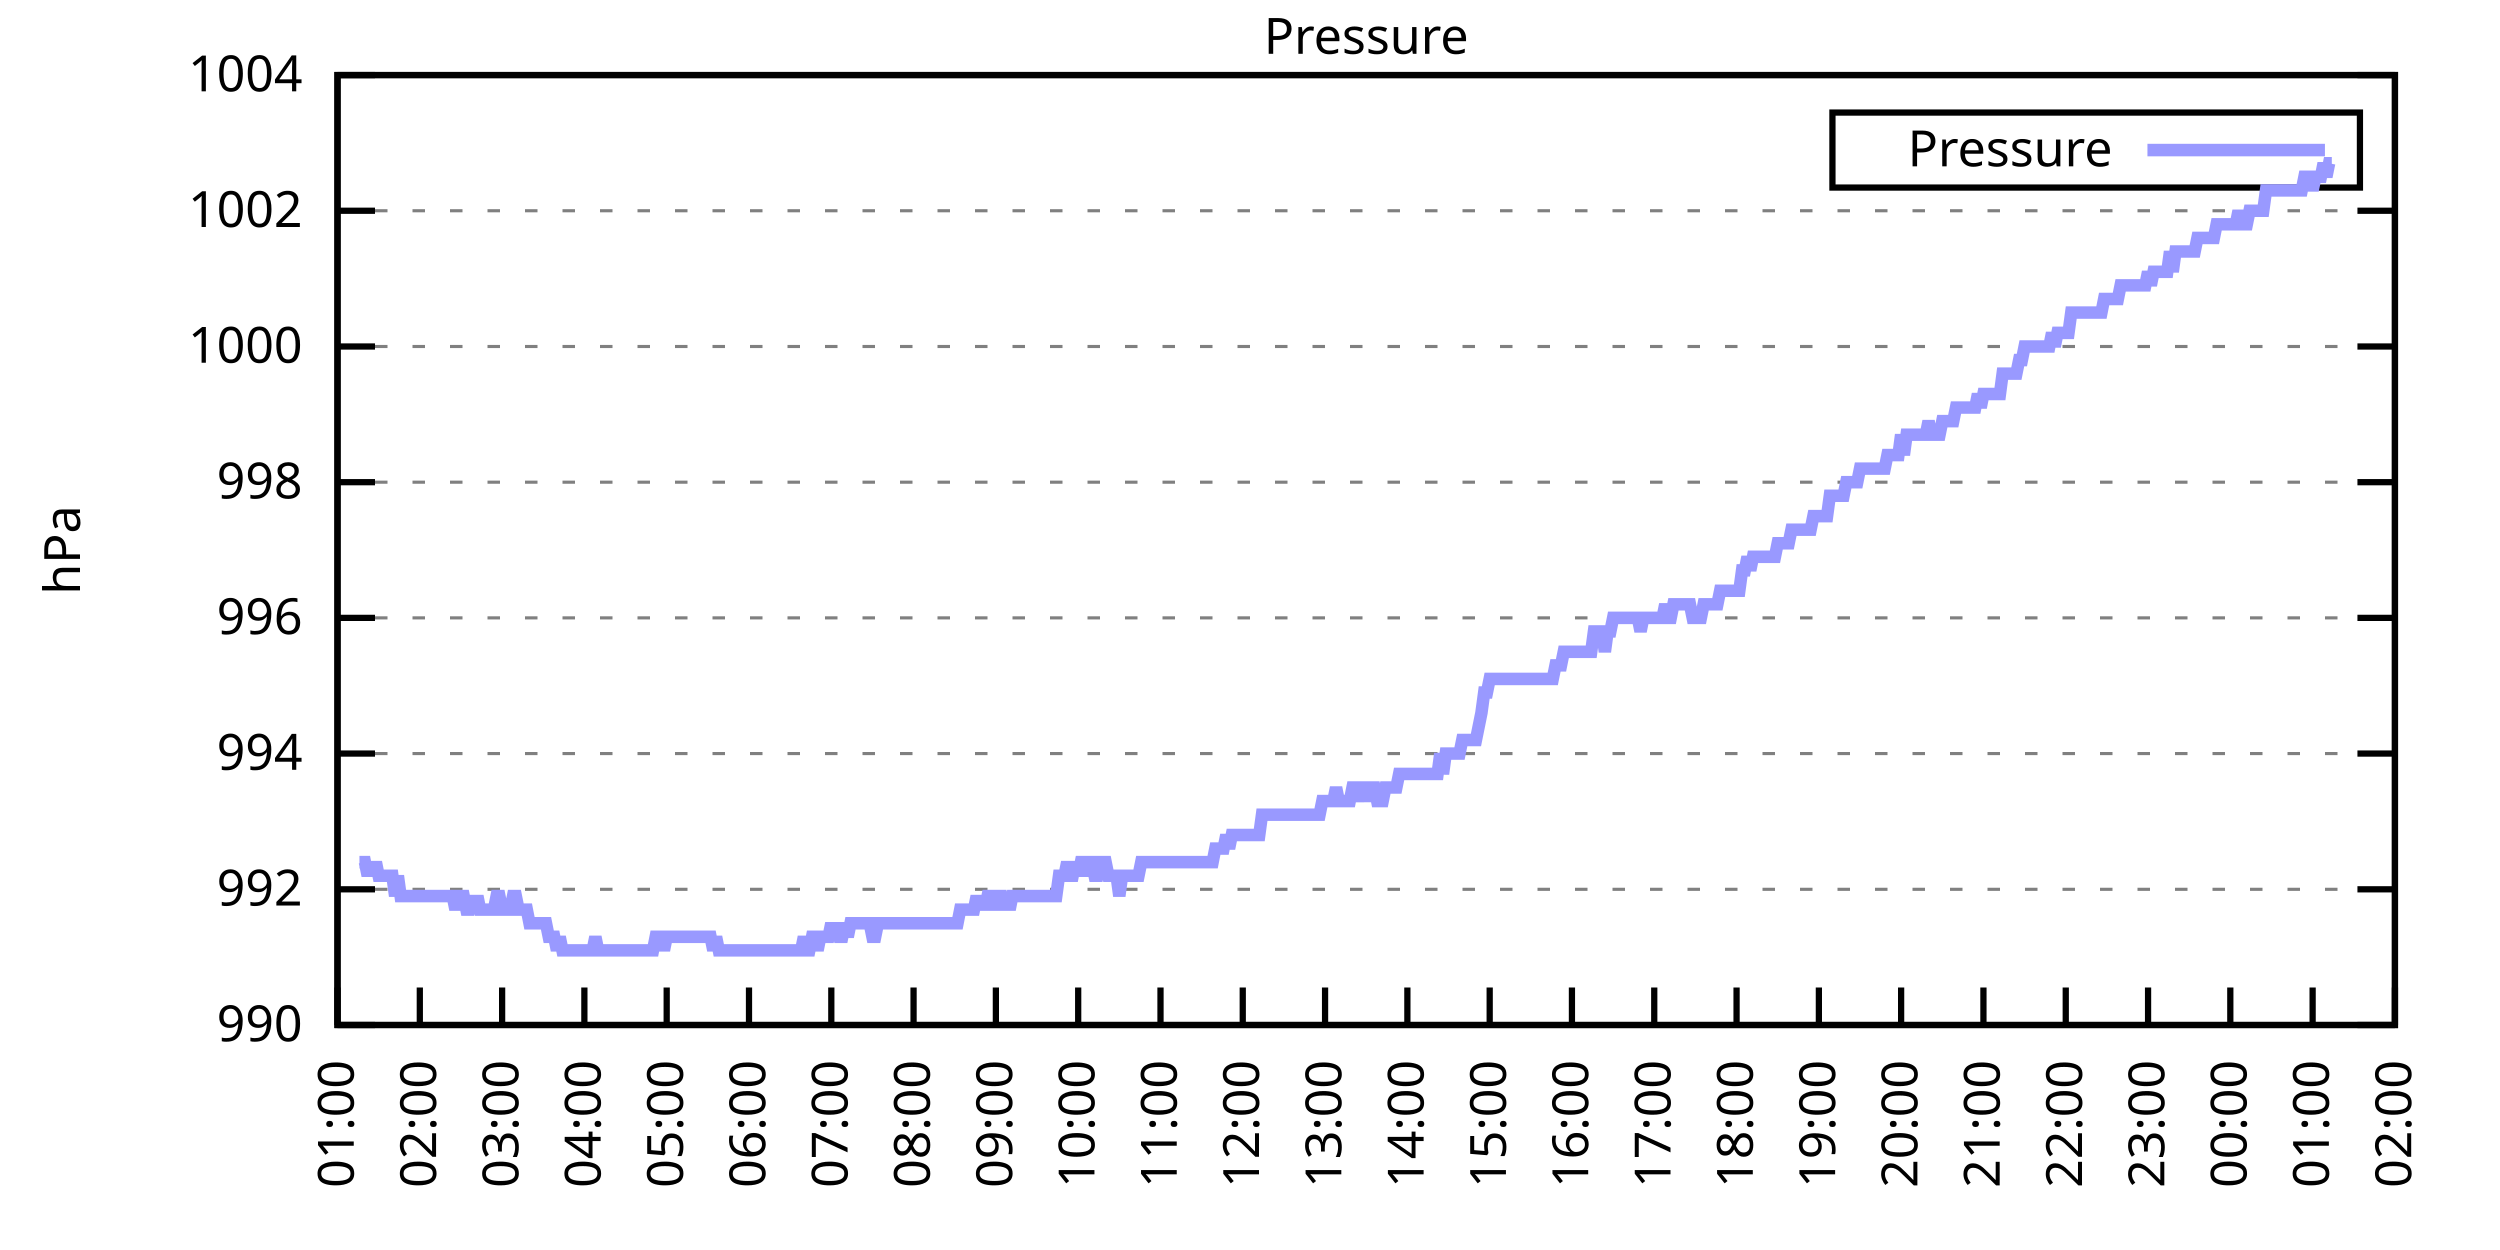
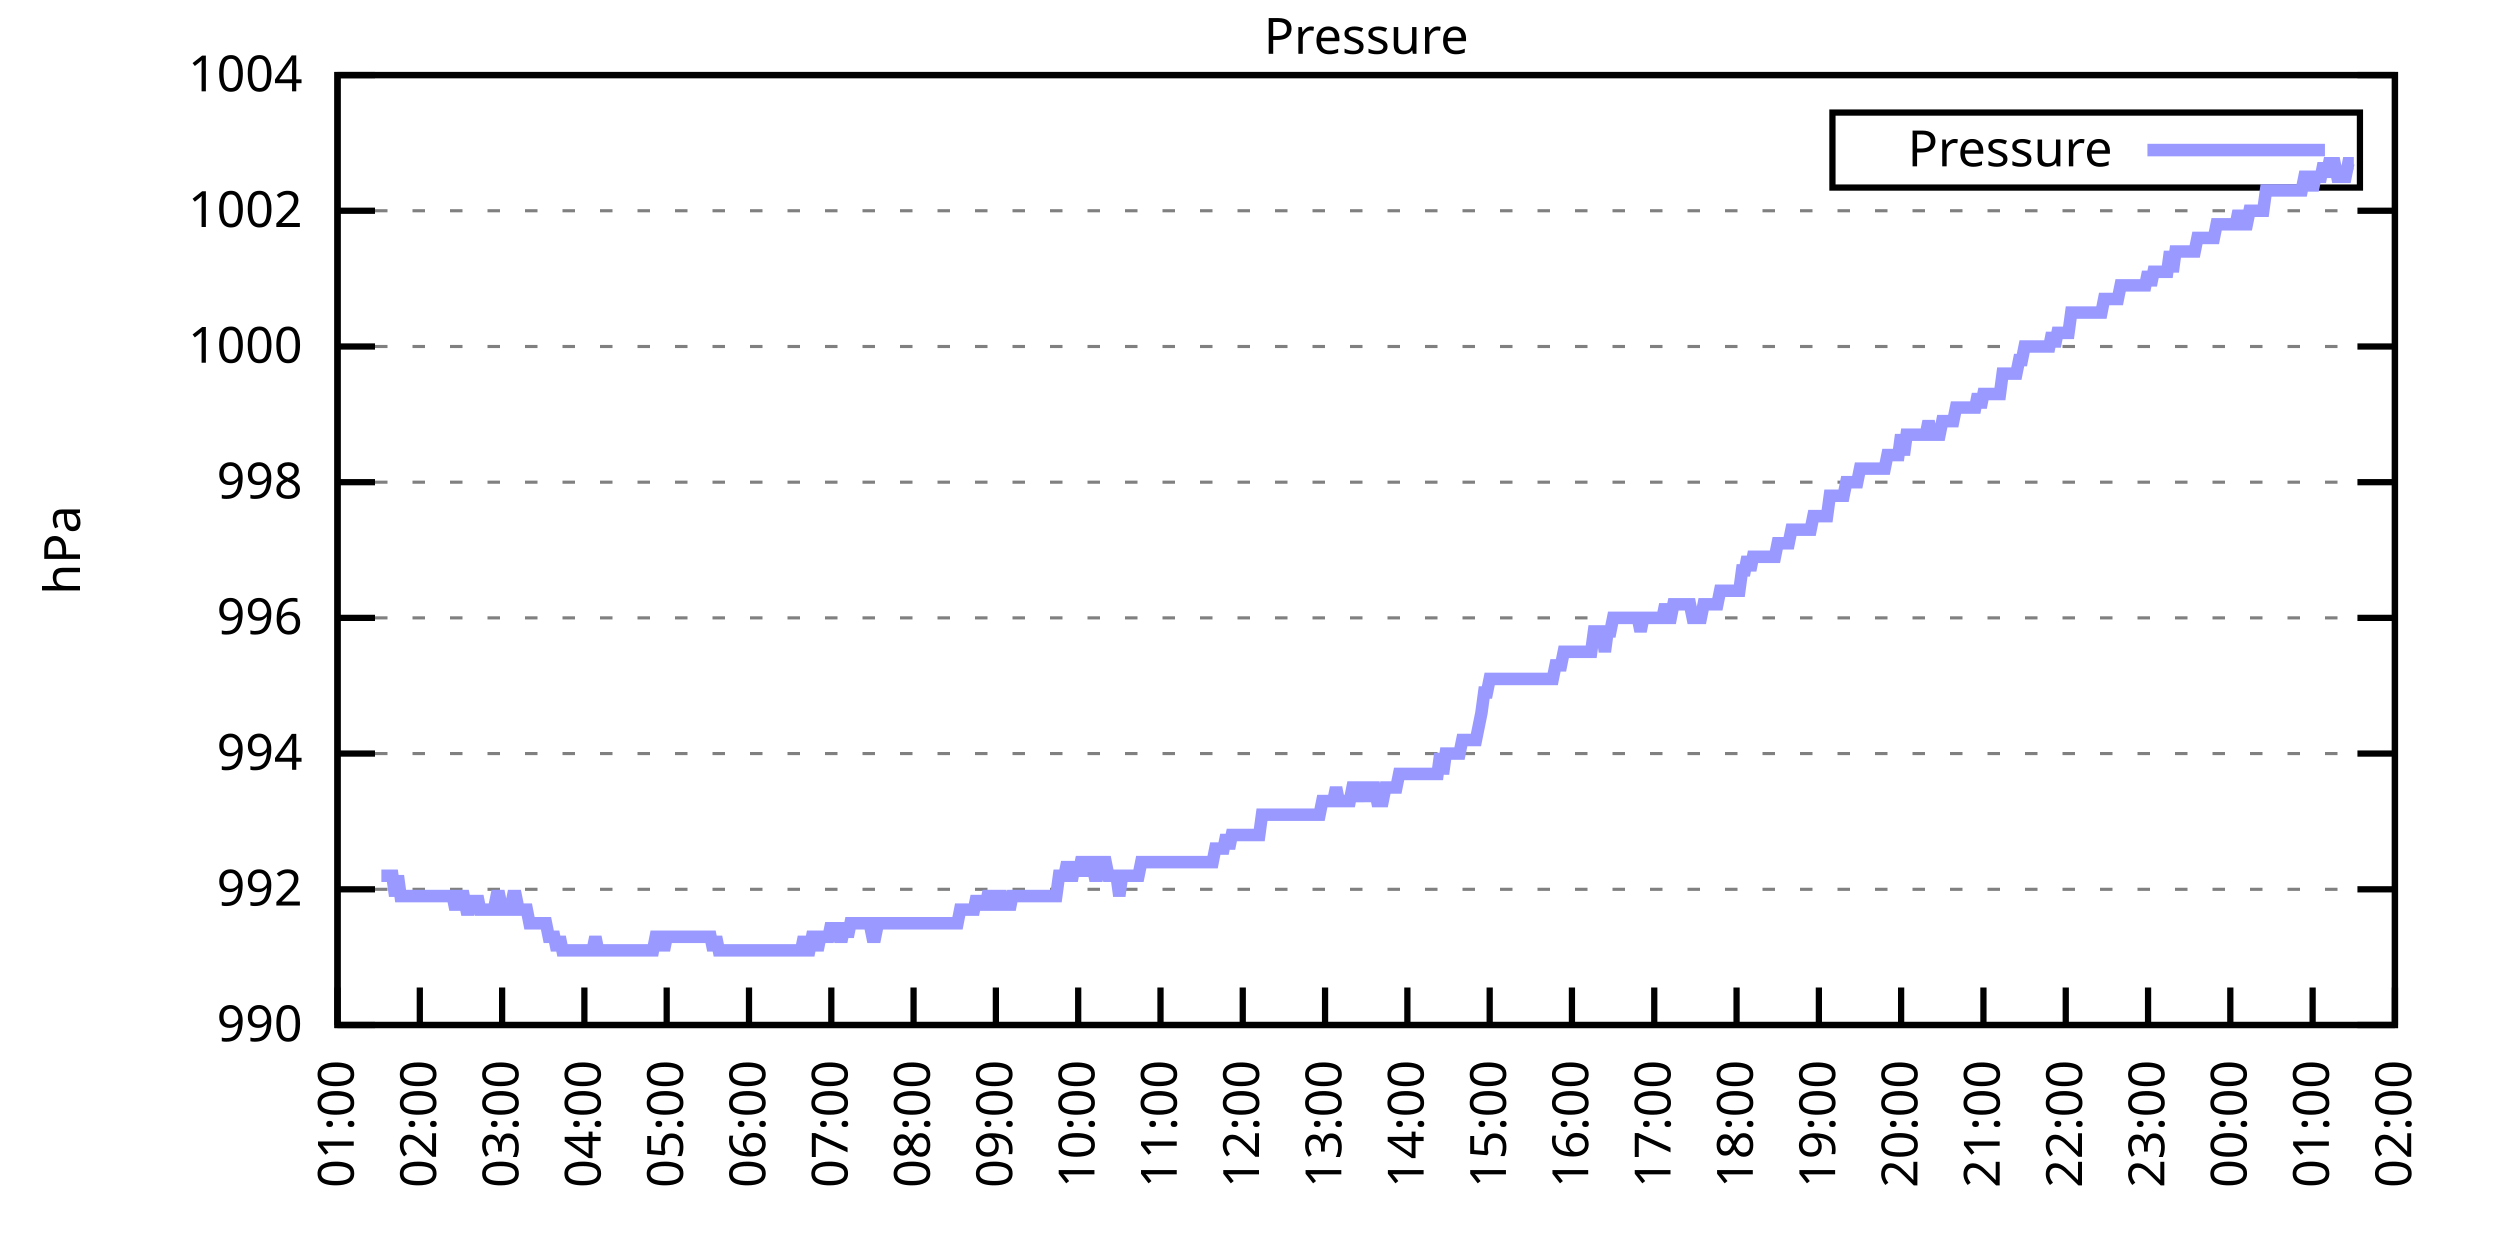
<svg xmlns="http://www.w3.org/2000/svg" xmlns:xlink="http://www.w3.org/1999/xlink" width="400" height="200" viewBox="0 0 400 200">
  <g id="gnuplot_canvas">
    <rect x="0" y="0" width="400" height="200" fill="none" />
    <defs>
      <circle id="gpDot" r="0.5" stroke-width="0.5" stroke="currentColor" />
      <path id="gpPt0" stroke-width="0.333" stroke="currentColor" d="M-1,0 h2 M0,-1 v2" />
      <path id="gpPt1" stroke-width="0.333" stroke="currentColor" d="M-1,-1 L1,1 M1,-1 L-1,1" />
      <path id="gpPt2" stroke-width="0.333" stroke="currentColor" d="M-1,0 L1,0 M0,-1 L0,1 M-1,-1 L1,1 M-1,1 L1,-1" />
      <rect id="gpPt3" stroke-width="0.333" stroke="currentColor" x="-1" y="-1" width="2" height="2" />
      <rect id="gpPt4" stroke-width="0.333" stroke="currentColor" fill="currentColor" x="-1" y="-1" width="2" height="2" />
      <circle id="gpPt5" stroke-width="0.333" stroke="currentColor" cx="0" cy="0" r="1" />
      <use xlink:href="#gpPt5" id="gpPt6" fill="currentColor" stroke="none" />
      <path id="gpPt7" stroke-width="0.333" stroke="currentColor" d="M0,-1.33 L-1.33,0.67 L1.33,0.67 z" />
      <use xlink:href="#gpPt7" id="gpPt8" fill="currentColor" stroke="none" />
      <use xlink:href="#gpPt7" id="gpPt9" stroke="currentColor" transform="rotate(180)" />
      <use xlink:href="#gpPt9" id="gpPt10" fill="currentColor" stroke="none" />
      <use xlink:href="#gpPt3" id="gpPt11" stroke="currentColor" transform="rotate(45)" />
      <use xlink:href="#gpPt11" id="gpPt12" fill="currentColor" stroke="none" />
      <path id="gpPt13" stroke-width="0.333" stroke="currentColor" d="M0,1.330 L1.265,0.411 L0.782,-1.067 L-0.782,-1.076 L-1.265,0.411 z" />
      <use xlink:href="#gpPt13" id="gpPt14" fill="currentColor" stroke="none" />
      <filter id="textbox" filterUnits="objectBoundingBox" x="0" y="0" height="1" width="1">
        <feFlood flood-color="white" flood-opacity="1" result="bgnd" />
        <feComposite in="SourceGraphic" in2="bgnd" operator="atop" />
      </filter>
      <filter id="greybox" filterUnits="objectBoundingBox" x="0" y="0" height="1" width="1">
        <feFlood flood-color="lightgrey" flood-opacity="1" result="grey" />
        <feComposite in="SourceGraphic" in2="grey" operator="atop" />
      </filter>
    </defs>
    <g fill="none" color="white" stroke="currentColor" stroke-width="1.00" stroke-linecap="butt" stroke-linejoin="miter">
</g>
    <g fill="none" color="black" stroke="currentColor" stroke-width="1.00" stroke-linecap="butt" stroke-linejoin="miter">
      <g stroke="none" shape-rendering="crispEdges">
        <polygon fill="rgb(255, 255, 255)" points="54.00,164.00 383.18,164.00 383.18,12.02 54.00,12.02 " />
      </g>
    </g>
    <g fill="none" color="black" stroke="currentColor" stroke-width="1.00" stroke-linecap="butt" stroke-linejoin="miter">
</g>
    <g fill="none" color="black" stroke="black" stroke-width="0.50" stroke-linecap="butt" stroke-linejoin="miter">
</g>
    <g fill="none" color="gray" stroke="currentColor" stroke-width="0.50" stroke-linecap="butt" stroke-linejoin="miter">
      <path stroke="gray" stroke-dasharray="2,4" class="gridline" d="M54.00,164.00 L383.19,164.00  " />
    </g>
    <g fill="none" color="gray" stroke="gray" stroke-width="1.00" stroke-linecap="butt" stroke-linejoin="miter">
</g>
    <g fill="none" color="black" stroke="currentColor" stroke-width="1.00" stroke-linecap="butt" stroke-linejoin="miter">
      <path stroke="black" d="M54.00,164.00 L60.00,164.00 M383.19,164.00 L377.19,164.00  " />
      <g transform="translate(48.40,166.60)" stroke="none" fill="black" font-family="Sans" font-size="8.00" text-anchor="end">
        <text>
          <tspan font-family="Sans"> 990</tspan>
        </text>
      </g>
    </g>
    <g fill="none" color="black" stroke="currentColor" stroke-width="1.00" stroke-linecap="butt" stroke-linejoin="miter">
</g>
    <g fill="none" color="black" stroke="black" stroke-width="0.50" stroke-linecap="butt" stroke-linejoin="miter">
</g>
    <g fill="none" color="gray" stroke="currentColor" stroke-width="0.50" stroke-linecap="butt" stroke-linejoin="miter">
      <path stroke="gray" stroke-dasharray="2,4" class="gridline" d="M54.00,142.29 L383.19,142.29  " />
    </g>
    <g fill="none" color="gray" stroke="gray" stroke-width="1.00" stroke-linecap="butt" stroke-linejoin="miter">
</g>
    <g fill="none" color="black" stroke="currentColor" stroke-width="1.00" stroke-linecap="butt" stroke-linejoin="miter">
      <path stroke="black" d="M54.00,142.29 L60.00,142.29 M383.19,142.29 L377.19,142.29  " />
      <g transform="translate(48.40,144.89)" stroke="none" fill="black" font-family="Sans" font-size="8.00" text-anchor="end">
        <text>
          <tspan font-family="Sans"> 992</tspan>
        </text>
      </g>
    </g>
    <g fill="none" color="black" stroke="currentColor" stroke-width="1.00" stroke-linecap="butt" stroke-linejoin="miter">
</g>
    <g fill="none" color="black" stroke="black" stroke-width="0.50" stroke-linecap="butt" stroke-linejoin="miter">
</g>
    <g fill="none" color="gray" stroke="currentColor" stroke-width="0.50" stroke-linecap="butt" stroke-linejoin="miter">
      <path stroke="gray" stroke-dasharray="2,4" class="gridline" d="M54.00,120.57 L383.19,120.57  " />
    </g>
    <g fill="none" color="gray" stroke="gray" stroke-width="1.00" stroke-linecap="butt" stroke-linejoin="miter">
</g>
    <g fill="none" color="black" stroke="currentColor" stroke-width="1.00" stroke-linecap="butt" stroke-linejoin="miter">
      <path stroke="black" d="M54.00,120.57 L60.00,120.57 M383.19,120.57 L377.19,120.57  " />
      <g transform="translate(48.40,123.17)" stroke="none" fill="black" font-family="Sans" font-size="8.00" text-anchor="end">
        <text>
          <tspan font-family="Sans"> 994</tspan>
        </text>
      </g>
    </g>
    <g fill="none" color="black" stroke="currentColor" stroke-width="1.00" stroke-linecap="butt" stroke-linejoin="miter">
</g>
    <g fill="none" color="black" stroke="black" stroke-width="0.50" stroke-linecap="butt" stroke-linejoin="miter">
</g>
    <g fill="none" color="gray" stroke="currentColor" stroke-width="0.50" stroke-linecap="butt" stroke-linejoin="miter">
      <path stroke="gray" stroke-dasharray="2,4" class="gridline" d="M54.00,98.86 L383.19,98.86  " />
    </g>
    <g fill="none" color="gray" stroke="gray" stroke-width="1.00" stroke-linecap="butt" stroke-linejoin="miter">
</g>
    <g fill="none" color="black" stroke="currentColor" stroke-width="1.00" stroke-linecap="butt" stroke-linejoin="miter">
      <path stroke="black" d="M54.00,98.86 L60.00,98.86 M383.19,98.86 L377.19,98.86  " />
      <g transform="translate(48.40,101.46)" stroke="none" fill="black" font-family="Sans" font-size="8.00" text-anchor="end">
        <text>
          <tspan font-family="Sans"> 996</tspan>
        </text>
      </g>
    </g>
    <g fill="none" color="black" stroke="currentColor" stroke-width="1.00" stroke-linecap="butt" stroke-linejoin="miter">
</g>
    <g fill="none" color="black" stroke="black" stroke-width="0.50" stroke-linecap="butt" stroke-linejoin="miter">
</g>
    <g fill="none" color="gray" stroke="currentColor" stroke-width="0.50" stroke-linecap="butt" stroke-linejoin="miter">
      <path stroke="gray" stroke-dasharray="2,4" class="gridline" d="M54.00,77.15 L383.19,77.15  " />
    </g>
    <g fill="none" color="gray" stroke="gray" stroke-width="1.00" stroke-linecap="butt" stroke-linejoin="miter">
</g>
    <g fill="none" color="black" stroke="currentColor" stroke-width="1.00" stroke-linecap="butt" stroke-linejoin="miter">
      <path stroke="black" d="M54.00,77.15 L60.00,77.15 M383.19,77.15 L377.19,77.15  " />
      <g transform="translate(48.40,79.75)" stroke="none" fill="black" font-family="Sans" font-size="8.00" text-anchor="end">
        <text>
          <tspan font-family="Sans"> 998</tspan>
        </text>
      </g>
    </g>
    <g fill="none" color="black" stroke="currentColor" stroke-width="1.00" stroke-linecap="butt" stroke-linejoin="miter">
</g>
    <g fill="none" color="black" stroke="black" stroke-width="0.50" stroke-linecap="butt" stroke-linejoin="miter">
</g>
    <g fill="none" color="gray" stroke="currentColor" stroke-width="0.50" stroke-linecap="butt" stroke-linejoin="miter">
      <path stroke="gray" stroke-dasharray="2,4" class="gridline" d="M54.00,55.44 L383.19,55.44  " />
    </g>
    <g fill="none" color="gray" stroke="gray" stroke-width="1.00" stroke-linecap="butt" stroke-linejoin="miter">
</g>
    <g fill="none" color="black" stroke="currentColor" stroke-width="1.00" stroke-linecap="butt" stroke-linejoin="miter">
      <path stroke="black" d="M54.00,55.44 L60.00,55.44 M383.19,55.44 L377.19,55.44  " />
      <g transform="translate(48.40,58.04)" stroke="none" fill="black" font-family="Sans" font-size="8.00" text-anchor="end">
        <text>
          <tspan font-family="Sans"> 1000</tspan>
        </text>
      </g>
    </g>
    <g fill="none" color="black" stroke="currentColor" stroke-width="1.00" stroke-linecap="butt" stroke-linejoin="miter">
</g>
    <g fill="none" color="black" stroke="black" stroke-width="0.50" stroke-linecap="butt" stroke-linejoin="miter">
</g>
    <g fill="none" color="gray" stroke="currentColor" stroke-width="0.50" stroke-linecap="butt" stroke-linejoin="miter">
      <path stroke="gray" stroke-dasharray="2,4" class="gridline" d="M54.00,33.72 L383.19,33.72  " />
    </g>
    <g fill="none" color="gray" stroke="gray" stroke-width="1.00" stroke-linecap="butt" stroke-linejoin="miter">
</g>
    <g fill="none" color="black" stroke="currentColor" stroke-width="1.00" stroke-linecap="butt" stroke-linejoin="miter">
      <path stroke="black" d="M54.00,33.72 L60.00,33.72 M383.19,33.72 L377.19,33.72  " />
      <g transform="translate(48.40,36.32)" stroke="none" fill="black" font-family="Sans" font-size="8.00" text-anchor="end">
        <text>
          <tspan font-family="Sans"> 1002</tspan>
        </text>
      </g>
    </g>
    <g fill="none" color="black" stroke="currentColor" stroke-width="1.00" stroke-linecap="butt" stroke-linejoin="miter">
</g>
    <g fill="none" color="black" stroke="black" stroke-width="0.50" stroke-linecap="butt" stroke-linejoin="miter">
</g>
    <g fill="none" color="gray" stroke="currentColor" stroke-width="0.50" stroke-linecap="butt" stroke-linejoin="miter">
      <path stroke="gray" stroke-dasharray="2,4" class="gridline" d="M54.00,12.01 L383.19,12.01  " />
    </g>
    <g fill="none" color="gray" stroke="gray" stroke-width="1.00" stroke-linecap="butt" stroke-linejoin="miter">
</g>
    <g fill="none" color="black" stroke="currentColor" stroke-width="1.00" stroke-linecap="butt" stroke-linejoin="miter">
      <path stroke="black" d="M54.00,12.01 L60.00,12.01 M383.19,12.01 L377.19,12.01  " />
      <g transform="translate(48.40,14.61)" stroke="none" fill="black" font-family="Sans" font-size="8.00" text-anchor="end">
        <text>
          <tspan font-family="Sans"> 1004</tspan>
        </text>
      </g>
    </g>
    <g fill="none" color="black" stroke="currentColor" stroke-width="1.00" stroke-linecap="butt" stroke-linejoin="miter">
      <path stroke="black" d="M54.00,164.00 L54.00,158.00  " />
      <g transform="translate(56.60,169.60) rotate(270.00)" stroke="none" fill="black" font-family="Sans" font-size="8.00" text-anchor="end">
        <text>
          <tspan font-family="Sans">01:00</tspan>
        </text>
      </g>
    </g>
    <g fill="none" color="black" stroke="currentColor" stroke-width="1.00" stroke-linecap="butt" stroke-linejoin="miter">
      <path stroke="black" d="M67.17,164.00 L67.17,158.00  " />
      <g transform="translate(69.77,169.60) rotate(270.00)" stroke="none" fill="black" font-family="Sans" font-size="8.00" text-anchor="end">
        <text>
          <tspan font-family="Sans">02:00</tspan>
        </text>
      </g>
    </g>
    <g fill="none" color="black" stroke="currentColor" stroke-width="1.00" stroke-linecap="butt" stroke-linejoin="miter">
      <path stroke="black" d="M80.34,164.00 L80.34,158.00  " />
      <g transform="translate(82.94,169.60) rotate(270.00)" stroke="none" fill="black" font-family="Sans" font-size="8.00" text-anchor="end">
        <text>
          <tspan font-family="Sans">03:00</tspan>
        </text>
      </g>
    </g>
    <g fill="none" color="black" stroke="currentColor" stroke-width="1.00" stroke-linecap="butt" stroke-linejoin="miter">
      <path stroke="black" d="M93.50,164.00 L93.50,158.00  " />
      <g transform="translate(96.10,169.60) rotate(270.00)" stroke="none" fill="black" font-family="Sans" font-size="8.00" text-anchor="end">
        <text>
          <tspan font-family="Sans">04:00</tspan>
        </text>
      </g>
    </g>
    <g fill="none" color="black" stroke="currentColor" stroke-width="1.00" stroke-linecap="butt" stroke-linejoin="miter">
      <path stroke="black" d="M106.67,164.00 L106.67,158.00  " />
      <g transform="translate(109.27,169.60) rotate(270.00)" stroke="none" fill="black" font-family="Sans" font-size="8.00" text-anchor="end">
        <text>
          <tspan font-family="Sans">05:00</tspan>
        </text>
      </g>
    </g>
    <g fill="none" color="black" stroke="currentColor" stroke-width="1.00" stroke-linecap="butt" stroke-linejoin="miter">
      <path stroke="black" d="M119.84,164.00 L119.84,158.00  " />
      <g transform="translate(122.44,169.60) rotate(270.00)" stroke="none" fill="black" font-family="Sans" font-size="8.00" text-anchor="end">
        <text>
          <tspan font-family="Sans">06:00</tspan>
        </text>
      </g>
    </g>
    <g fill="none" color="black" stroke="currentColor" stroke-width="1.00" stroke-linecap="butt" stroke-linejoin="miter">
      <path stroke="black" d="M133.01,164.00 L133.01,158.00  " />
      <g transform="translate(135.61,169.60) rotate(270.00)" stroke="none" fill="black" font-family="Sans" font-size="8.00" text-anchor="end">
        <text>
          <tspan font-family="Sans">07:00</tspan>
        </text>
      </g>
    </g>
    <g fill="none" color="black" stroke="currentColor" stroke-width="1.00" stroke-linecap="butt" stroke-linejoin="miter">
      <path stroke="black" d="M146.17,164.00 L146.17,158.00  " />
      <g transform="translate(148.77,169.60) rotate(270.00)" stroke="none" fill="black" font-family="Sans" font-size="8.00" text-anchor="end">
        <text>
          <tspan font-family="Sans">08:00</tspan>
        </text>
      </g>
    </g>
    <g fill="none" color="black" stroke="currentColor" stroke-width="1.00" stroke-linecap="butt" stroke-linejoin="miter">
      <path stroke="black" d="M159.34,164.00 L159.34,158.00  " />
      <g transform="translate(161.94,169.60) rotate(270.00)" stroke="none" fill="black" font-family="Sans" font-size="8.00" text-anchor="end">
        <text>
          <tspan font-family="Sans">09:00</tspan>
        </text>
      </g>
    </g>
    <g fill="none" color="black" stroke="currentColor" stroke-width="1.00" stroke-linecap="butt" stroke-linejoin="miter">
      <path stroke="black" d="M172.51,164.00 L172.51,158.00  " />
      <g transform="translate(175.11,169.60) rotate(270.00)" stroke="none" fill="black" font-family="Sans" font-size="8.00" text-anchor="end">
        <text>
          <tspan font-family="Sans">10:00</tspan>
        </text>
      </g>
    </g>
    <g fill="none" color="black" stroke="currentColor" stroke-width="1.00" stroke-linecap="butt" stroke-linejoin="miter">
      <path stroke="black" d="M185.68,164.00 L185.68,158.00  " />
      <g transform="translate(188.28,169.60) rotate(270.00)" stroke="none" fill="black" font-family="Sans" font-size="8.00" text-anchor="end">
        <text>
          <tspan font-family="Sans">11:00</tspan>
        </text>
      </g>
    </g>
    <g fill="none" color="black" stroke="currentColor" stroke-width="1.00" stroke-linecap="butt" stroke-linejoin="miter">
      <path stroke="black" d="M198.84,164.00 L198.84,158.00  " />
      <g transform="translate(201.44,169.60) rotate(270.00)" stroke="none" fill="black" font-family="Sans" font-size="8.00" text-anchor="end">
        <text>
          <tspan font-family="Sans">12:00</tspan>
        </text>
      </g>
    </g>
    <g fill="none" color="black" stroke="currentColor" stroke-width="1.00" stroke-linecap="butt" stroke-linejoin="miter">
      <path stroke="black" d="M212.01,164.00 L212.01,158.00  " />
      <g transform="translate(214.61,169.60) rotate(270.00)" stroke="none" fill="black" font-family="Sans" font-size="8.00" text-anchor="end">
        <text>
          <tspan font-family="Sans">13:00</tspan>
        </text>
      </g>
    </g>
    <g fill="none" color="black" stroke="currentColor" stroke-width="1.00" stroke-linecap="butt" stroke-linejoin="miter">
      <path stroke="black" d="M225.18,164.00 L225.18,158.00  " />
      <g transform="translate(227.78,169.60) rotate(270.00)" stroke="none" fill="black" font-family="Sans" font-size="8.00" text-anchor="end">
        <text>
          <tspan font-family="Sans">14:00</tspan>
        </text>
      </g>
    </g>
    <g fill="none" color="black" stroke="currentColor" stroke-width="1.00" stroke-linecap="butt" stroke-linejoin="miter">
      <path stroke="black" d="M238.35,164.00 L238.35,158.00  " />
      <g transform="translate(240.95,169.60) rotate(270.00)" stroke="none" fill="black" font-family="Sans" font-size="8.00" text-anchor="end">
        <text>
          <tspan font-family="Sans">15:00</tspan>
        </text>
      </g>
    </g>
    <g fill="none" color="black" stroke="currentColor" stroke-width="1.00" stroke-linecap="butt" stroke-linejoin="miter">
      <path stroke="black" d="M251.51,164.00 L251.51,158.00  " />
      <g transform="translate(254.11,169.60) rotate(270.00)" stroke="none" fill="black" font-family="Sans" font-size="8.00" text-anchor="end">
        <text>
          <tspan font-family="Sans">16:00</tspan>
        </text>
      </g>
    </g>
    <g fill="none" color="black" stroke="currentColor" stroke-width="1.00" stroke-linecap="butt" stroke-linejoin="miter">
      <path stroke="black" d="M264.68,164.00 L264.68,158.00  " />
      <g transform="translate(267.28,169.60) rotate(270.00)" stroke="none" fill="black" font-family="Sans" font-size="8.00" text-anchor="end">
        <text>
          <tspan font-family="Sans">17:00</tspan>
        </text>
      </g>
    </g>
    <g fill="none" color="black" stroke="currentColor" stroke-width="1.00" stroke-linecap="butt" stroke-linejoin="miter">
      <path stroke="black" d="M277.85,164.00 L277.85,158.00  " />
      <g transform="translate(280.45,169.60) rotate(270.00)" stroke="none" fill="black" font-family="Sans" font-size="8.00" text-anchor="end">
        <text>
          <tspan font-family="Sans">18:00</tspan>
        </text>
      </g>
    </g>
    <g fill="none" color="black" stroke="currentColor" stroke-width="1.00" stroke-linecap="butt" stroke-linejoin="miter">
      <path stroke="black" d="M291.02,164.00 L291.02,158.00  " />
      <g transform="translate(293.62,169.60) rotate(270.00)" stroke="none" fill="black" font-family="Sans" font-size="8.00" text-anchor="end">
        <text>
          <tspan font-family="Sans">19:00</tspan>
        </text>
      </g>
    </g>
    <g fill="none" color="black" stroke="currentColor" stroke-width="1.00" stroke-linecap="butt" stroke-linejoin="miter">
      <path stroke="black" d="M304.18,164.00 L304.18,158.00  " />
      <g transform="translate(306.78,169.60) rotate(270.00)" stroke="none" fill="black" font-family="Sans" font-size="8.00" text-anchor="end">
        <text>
          <tspan font-family="Sans">20:00</tspan>
        </text>
      </g>
    </g>
    <g fill="none" color="black" stroke="currentColor" stroke-width="1.00" stroke-linecap="butt" stroke-linejoin="miter">
      <path stroke="black" d="M317.35,164.00 L317.35,158.00  " />
      <g transform="translate(319.95,169.60) rotate(270.00)" stroke="none" fill="black" font-family="Sans" font-size="8.00" text-anchor="end">
        <text>
          <tspan font-family="Sans">21:00</tspan>
        </text>
      </g>
    </g>
    <g fill="none" color="black" stroke="currentColor" stroke-width="1.00" stroke-linecap="butt" stroke-linejoin="miter">
      <path stroke="black" d="M330.52,164.00 L330.52,158.00  " />
      <g transform="translate(333.12,169.60) rotate(270.00)" stroke="none" fill="black" font-family="Sans" font-size="8.00" text-anchor="end">
        <text>
          <tspan font-family="Sans">22:00</tspan>
        </text>
      </g>
    </g>
    <g fill="none" color="black" stroke="currentColor" stroke-width="1.00" stroke-linecap="butt" stroke-linejoin="miter">
      <path stroke="black" d="M343.69,164.00 L343.69,158.00  " />
      <g transform="translate(346.29,169.60) rotate(270.00)" stroke="none" fill="black" font-family="Sans" font-size="8.00" text-anchor="end">
        <text>
          <tspan font-family="Sans">23:00</tspan>
        </text>
      </g>
    </g>
    <g fill="none" color="black" stroke="currentColor" stroke-width="1.00" stroke-linecap="butt" stroke-linejoin="miter">
      <path stroke="black" d="M356.85,164.00 L356.85,158.00  " />
      <g transform="translate(359.45,169.60) rotate(270.00)" stroke="none" fill="black" font-family="Sans" font-size="8.00" text-anchor="end">
        <text>
          <tspan font-family="Sans">00:00</tspan>
        </text>
      </g>
    </g>
    <g fill="none" color="black" stroke="currentColor" stroke-width="1.00" stroke-linecap="butt" stroke-linejoin="miter">
      <path stroke="black" d="M370.02,164.00 L370.02,158.00  " />
      <g transform="translate(372.62,169.60) rotate(270.00)" stroke="none" fill="black" font-family="Sans" font-size="8.00" text-anchor="end">
        <text>
          <tspan font-family="Sans">01:00</tspan>
        </text>
      </g>
    </g>
    <g fill="none" color="black" stroke="currentColor" stroke-width="1.00" stroke-linecap="butt" stroke-linejoin="miter">
      <path stroke="black" d="M383.19,164.00 L383.19,158.00  " />
      <g transform="translate(385.79,169.60) rotate(270.00)" stroke="none" fill="black" font-family="Sans" font-size="8.00" text-anchor="end">
        <text>
          <tspan font-family="Sans">02:00</tspan>
        </text>
      </g>
    </g>
    <g fill="none" color="black" stroke="currentColor" stroke-width="1.00" stroke-linecap="butt" stroke-linejoin="miter">
</g>
    <g fill="none" color="black" stroke="currentColor" stroke-width="1.00" stroke-linecap="butt" stroke-linejoin="miter">
      <path stroke="black" d="M54.00,12.01 L54.00,164.00 L383.19,164.00 L383.19,12.01 L54.00,12.01 Z  " />
    </g>
    <g fill="none" color="black" stroke="currentColor" stroke-width="1.00" stroke-linecap="butt" stroke-linejoin="miter">
</g>
    <g fill="none" color="black" stroke="currentColor" stroke-width="1.00" stroke-linecap="butt" stroke-linejoin="miter">
      <path stroke="black" d="M293.19,30.01 L293.19,18.01 L377.59,18.01 L377.59,30.01 L293.19,30.01 Z  " />
    </g>
    <g id="Pressure_plot_1">
      <g fill="none" color="white" stroke="black" stroke-width="2.00" stroke-linecap="butt" stroke-linejoin="miter">
</g>
      <g fill="none" color="black" stroke="currentColor" stroke-width="2.00" stroke-linecap="butt" stroke-linejoin="miter">
        <g transform="translate(337.99,26.61)" stroke="none" fill="black" font-family="Sans" font-size="8.00" text-anchor="end">
          <text>
            <tspan font-family="Sans">Pressure</tspan>
          </text>
        </g>
      </g>
      <g fill="none" color="black" stroke="currentColor" stroke-width="2.00" stroke-linecap="butt" stroke-linejoin="miter">
-         <path stroke="rgb(153, 153, 255)" d="M343.59,24.01 L371.99,24.01 M57.51,137.94 L57.95,137.94 L58.39,137.94 L58.83,140.12 L59.27,137.94 L59.71,140.12   L60.14,137.94 L60.58,140.12 L61.02,140.12 L61.46,140.12 L61.90,140.12 L62.34,140.12 L62.78,140.12 L63.22,143.37   L63.66,140.12 L64.10,143.37 L64.53,143.37 L64.97,143.37 L65.41,143.37 L65.85,143.37 L66.29,143.37 L66.73,143.37   L67.17,143.37 L67.61,143.37 L68.05,143.37 L68.48,143.37 L68.92,143.37 L69.36,143.37 L69.80,143.37 L70.24,143.37   L70.68,143.37 L71.12,143.37 L71.56,143.37 L72.00,143.37 L72.43,143.37 L72.87,145.54 L73.31,143.37 L73.75,143.37   L74.19,143.37 L74.63,145.54 L75.07,145.54 L75.51,143.37 L75.95,145.54 L76.38,143.37 L76.82,145.54 L77.26,145.54   L77.70,145.54 L78.14,145.54 L78.58,145.54 L79.02,145.54 L79.46,143.37 L79.90,143.37 L80.34,145.54 L80.77,145.54   L81.21,145.54 L81.65,145.54 L82.09,143.37 L82.53,143.37 L82.97,145.54 L83.41,145.54 L83.85,145.54 L84.29,145.54   L84.72,147.72 L85.16,147.72 L85.60,147.72 L86.04,147.72 L86.48,147.72 L86.92,147.72 L87.36,147.72 L87.80,149.89   L88.24,149.89 L88.67,149.89 L89.11,152.06 L89.55,149.89 L89.99,152.06 L90.43,152.06 L90.87,152.06 L91.31,152.06   L91.75,152.06 L92.19,152.06 L92.62,152.06 L93.06,152.06 L93.50,152.06 L93.94,152.06 L94.38,152.06 L94.82,152.06   L95.26,149.89 L95.70,152.06 L96.14,152.06 L96.58,152.06 L97.01,152.06 L97.45,152.06 L97.89,152.06 L98.33,152.06   L98.77,152.06 L99.21,152.06 L99.65,152.06 L100.09,152.06 L100.53,152.06 L100.96,152.06 L101.40,152.06 L101.84,152.06   L102.28,152.06 L102.72,152.06 L103.16,152.06 L103.60,152.06 L104.04,152.06 L104.48,152.06 L104.91,149.89 L105.35,149.89   L105.79,149.89 L106.23,152.06 L106.67,149.89 L107.11,149.89 L107.55,149.89 L107.99,149.89 L108.43,149.89 L108.87,149.89   L109.30,149.89 L109.74,149.89 L110.18,149.89 L110.62,149.89 L111.06,149.89 L111.50,149.89 L111.94,149.89 L112.38,149.89   L112.82,149.89 L113.25,149.89 L113.69,149.89 L114.13,152.06 L114.57,149.89 L115.01,152.06 L115.45,152.06 L115.89,152.06   L116.33,152.06 L116.77,152.06 L117.20,152.06 L117.64,152.06 L118.08,152.06 L118.52,152.06 L118.96,152.06 L119.40,152.06   L119.84,152.06 L120.28,152.06 L120.72,152.06 L121.15,152.06 L121.59,152.06 L122.03,152.06 L122.47,152.06 L122.91,152.06   L123.35,152.06 L123.79,152.06 L124.23,152.06 L124.67,152.06 L125.11,152.06 L125.54,152.06 L125.98,152.06 L126.42,152.06   L126.86,152.06 L127.30,152.06 L127.74,152.06 L128.18,152.06 L128.62,149.89 L129.06,152.06 L129.49,152.06 L129.93,149.89   L130.37,149.89 L130.81,152.06 L131.25,149.89 L131.69,149.89 L132.13,149.89 L132.57,149.89 L133.01,147.72 L133.44,149.89   L133.88,147.72 L134.32,149.89 L134.76,149.89 L135.20,147.72 L135.64,149.89 L136.08,147.72 L136.52,147.72 L136.96,147.72   L137.39,147.72 L137.83,147.72 L138.27,147.72 L138.71,147.72 L139.15,147.72 L139.59,149.89 L140.03,149.89 L140.47,147.72   L140.91,147.72 L141.35,147.72 L141.78,147.72 L142.22,147.72 L142.66,147.72 L143.10,147.72 L143.54,147.72 L143.98,147.72   L144.42,147.72 L144.86,147.72 L145.30,147.72 L145.73,147.72 L146.17,147.72 L146.61,147.72 L147.05,147.72 L147.49,147.72   L147.93,147.72 L148.37,147.72 L148.81,147.72 L149.25,147.72 L149.68,147.72 L150.12,147.72 L150.56,147.72 L151.00,147.72   L151.44,147.72 L151.88,147.72 L152.32,147.72 L152.76,147.72 L153.20,147.72 L153.63,145.54 L154.07,145.54 L154.51,145.54   L154.95,145.54 L155.39,145.54 L155.83,145.54 L156.27,143.37 L156.71,145.54 L157.15,143.37 L157.59,145.54 L158.02,143.37   L158.46,143.37 L158.90,143.37 L159.34,145.54 L159.78,143.37 L160.22,143.37 L160.66,145.54 L161.10,143.37 L161.54,145.54   L161.97,143.37 L162.41,143.37 L162.85,143.37 L163.29,143.37 L163.73,143.37 L164.17,143.37 L164.61,143.37 L165.05,143.37   L165.49,143.37 L165.92,143.37 L166.36,143.37 L166.80,143.37 L167.24,143.37 L167.68,143.37 L168.12,143.37 L168.56,143.37   L169.00,143.37 L169.44,140.12 L169.87,140.12 L170.31,140.12 L170.75,137.94 L171.19,140.12 L171.63,140.12 L172.07,137.94   L172.51,140.12 L172.95,137.94 L173.39,137.94 L173.83,140.12 L174.26,137.94 L174.70,137.94 L175.14,140.12 L175.58,140.12   L176.02,137.94 L176.46,137.94 L176.90,137.94 L177.34,140.12 L177.78,140.12 L178.21,140.12 L178.65,140.12 L179.09,143.37   L179.53,140.12 L179.97,140.12 L180.41,140.12 L180.85,140.12 L181.29,140.12 L181.73,140.12 L182.16,140.12 L182.60,137.94   L183.04,137.94 L183.48,137.94 L183.92,137.94 L184.36,137.94 L184.80,137.94 L185.24,137.94 L185.68,137.94 L186.11,137.94   L186.55,137.94 L186.99,137.94 L187.43,137.94 L187.87,137.94 L188.31,137.94 L188.75,137.94 L189.19,137.94 L189.63,137.94   L190.07,137.94 L190.50,137.94 L190.94,137.94 L191.38,137.94 L191.82,137.94 L192.26,137.94 L192.70,137.94 L193.14,137.94   L193.58,137.94 L194.02,137.94 L194.45,135.77 L194.89,135.77 L195.33,135.77 L195.77,135.77 L196.21,133.60 L196.65,135.77   L197.09,133.60 L197.53,133.60 L197.97,133.60 L198.40,133.60 L198.84,133.60 L199.28,133.60 L199.72,133.60 L200.16,133.60   L200.60,133.60 L201.04,133.60 L201.48,133.60 L201.92,130.35 L202.35,130.35 L202.79,130.35 L203.23,130.35 L203.67,130.35   L204.11,130.35 L204.55,130.35 L204.99,130.35 L205.43,130.35 L205.87,130.35 L206.31,130.35 L206.74,130.35 L207.18,130.35   L207.62,130.35 L208.06,130.35 L208.50,130.35 L208.94,130.35 L209.38,130.35 L209.82,130.35 L210.26,130.35 L210.69,130.35   L211.13,130.35 L211.57,128.17 L212.01,128.17 L212.45,128.17 L212.89,128.17 L213.33,128.17 L213.77,126.00 L214.21,128.17   L214.64,128.17 L215.08,128.17 L215.52,128.17 L215.96,128.17 L216.40,126.00 L216.84,126.00 L217.28,128.17 L217.72,126.00   L218.16,126.00 L218.60,126.00 L219.03,128.17 L219.47,126.00 L219.91,126.00 L220.35,128.17 L220.79,128.17 L221.23,128.17   L221.67,126.00 L222.55,126.00 L222.98,126.00 L223.42,126.00 L223.86,123.83 L224.30,123.83 L224.74,123.83 L225.18,123.83   L225.62,123.83 L226.06,123.83 L226.50,123.83 L226.93,123.83 L227.37,123.83 L227.81,123.83 L228.25,123.83 L228.69,123.83   L229.13,123.83 L229.57,123.83 L230.01,123.83 L230.45,120.57 L230.88,123.83 L231.32,120.57 L231.76,120.57 L232.20,120.57   L232.64,120.57 L233.08,120.57 L233.52,120.57 L233.96,118.40 L234.40,118.40 L234.84,118.40 L235.27,118.40 L235.71,118.40   L236.15,118.40 L236.59,116.23 L237.03,114.06 L237.47,110.80 L237.91,110.80 L238.35,108.63 L238.79,108.63 L239.22,108.63   L239.66,108.63 L240.10,108.63 L240.54,108.63 L240.98,108.63 L241.42,108.63 L241.86,108.63 L242.30,108.63 L242.74,108.63   L243.17,108.63 L243.61,108.63 L244.05,108.63 L244.49,108.63 L244.93,108.63 L245.37,108.63 L245.81,108.63 L246.25,108.63   L246.69,108.63 L247.12,108.63 L247.56,108.63 L248.00,108.63 L248.44,108.63 L248.88,106.46 L249.32,106.46 L249.76,106.46   L250.20,104.29 L250.64,104.29 L251.08,104.29 L251.51,104.29 L251.95,104.29 L252.39,104.29 L252.83,104.29 L253.27,104.29   L253.71,104.29 L254.15,104.29 L254.59,104.29 L255.03,101.03 L255.46,101.03 L255.90,101.03 L256.34,101.03 L256.78,104.29   L257.22,101.03 L257.66,101.03 L258.10,98.86 L258.54,98.86 L258.98,98.86 L259.41,98.86 L259.85,98.86 L260.29,98.86   L260.73,98.86 L261.17,98.86 L261.61,98.86 L262.05,98.86 L262.49,101.03 L262.93,98.86 L263.36,98.86 L263.80,98.86   L264.24,98.86 L264.68,98.86 L265.12,98.86 L265.56,98.86 L266.00,98.86 L266.44,96.69 L266.88,98.86 L267.32,98.86   L267.75,96.69 L268.19,96.69 L268.63,96.69 L269.07,96.69 L269.51,96.69 L269.95,96.69 L270.39,96.69 L270.83,98.86   L271.27,98.86 L271.70,98.86 L272.14,98.86 L272.58,96.69 L273.02,96.69 L273.46,96.69 L273.90,96.69 L274.34,96.69   L274.78,96.69 L275.22,94.52 L275.65,94.52 L276.09,94.52 L276.53,94.52 L276.97,94.52 L277.41,94.52 L277.85,94.52   L278.29,94.52 L278.73,91.26 L279.17,91.26 L279.60,89.09 L280.04,91.26 L280.48,89.09 L280.92,89.09 L281.36,89.09   L281.80,89.09 L282.24,89.09 L282.68,89.09 L283.12,89.09 L283.56,89.09 L283.99,89.09 L284.43,86.92 L284.87,86.92   L285.31,86.92 L285.75,86.92 L286.19,86.92 L286.63,84.75 L287.07,84.75 L287.51,84.75 L287.94,84.75 L288.38,84.75   L288.82,84.75 L289.26,84.75 L289.70,84.75 L290.14,82.58 L290.58,82.58 L291.02,82.58 L291.46,82.58 L291.89,82.58   L292.33,82.58 L292.77,79.32 L293.21,79.32 L293.65,79.32 L294.09,79.32 L294.53,79.32 L294.97,79.32 L295.41,77.15   L295.84,77.15 L296.28,77.15 L296.72,77.15 L297.16,77.15 L297.60,74.98 L298.04,74.98 L298.48,74.98 L298.92,74.98   L299.36,74.98 L299.80,74.98 L300.23,74.98 L300.67,74.98 L301.11,74.98 L301.55,74.98 L301.99,72.81 L302.43,72.81   L302.87,72.81 L303.31,72.81 L303.75,72.81 L304.18,69.55 L304.62,72.81 L305.06,69.55 L305.50,69.55 L305.94,69.55   L306.38,69.55 L306.82,69.55 L307.26,69.55 L307.70,69.55 L308.13,69.55 L308.57,67.38 L309.01,69.55 L309.45,69.55   L309.89,69.55 L310.33,69.55 L310.77,67.38 L311.21,67.38 L311.65,67.38 L312.08,67.38 L312.52,67.38 L312.96,65.21   L313.40,65.21 L313.84,65.21 L314.28,65.21 L314.72,65.21 L315.16,65.21 L315.60,65.21 L316.04,65.21 L316.47,63.04   L316.91,65.21 L317.35,63.04 L317.79,63.04 L318.23,63.04 L318.67,63.04 L319.11,63.04 L319.55,63.04 L319.99,63.04   L320.42,59.78 L320.86,59.78 L321.30,59.78 L321.74,59.78 L322.18,59.78 L322.62,59.78 L323.06,57.61 L323.50,57.61   L323.94,55.44 L324.37,55.44 L324.81,55.44 L325.25,55.44 L325.69,55.44 L326.13,55.44 L326.57,55.44 L327.01,55.44   L327.45,55.44 L327.89,55.44 L328.33,53.26 L328.76,55.44 L329.20,53.26 L329.64,53.26 L330.08,53.26 L330.52,53.26   L330.96,53.26 L331.40,50.01 L331.84,50.01 L332.28,50.01 L332.71,50.01 L333.15,50.01 L333.59,50.01 L334.03,50.01   L334.47,50.01 L334.91,50.01 L335.35,50.01 L335.79,50.01 L336.23,50.01 L336.66,47.84 L337.10,47.84 L337.54,47.84   L337.98,47.84 L338.42,47.84 L338.86,47.84 L339.30,45.66 L339.74,45.66 L340.18,45.66 L340.61,45.66 L341.05,45.66   L341.49,45.66 L341.93,45.66 L342.37,45.66 L342.81,45.66 L343.25,45.66 L343.69,43.49 L344.13,45.66 L344.57,43.49   L345.00,43.49 L345.44,43.49 L345.88,43.49 L346.32,43.49 L346.76,43.49 L347.20,40.24 L347.64,43.49 L348.08,40.24   L348.52,40.24 L348.95,40.24 L349.39,40.24 L349.83,40.24 L350.27,40.24 L350.71,40.24 L351.15,40.24 L351.59,38.07   L352.03,38.07 L352.47,38.07 L352.90,38.07 L353.34,38.07 L353.78,38.07 L354.22,38.07 L354.66,35.89 L355.10,35.89   L355.54,35.89 L355.98,35.89 L356.42,35.89 L356.85,35.89 L357.29,35.89 L357.73,35.89 L358.17,33.72 L358.61,35.89   L359.05,35.89 L359.49,35.89 L359.93,33.72 L360.37,33.72 L360.81,33.72 L361.24,33.72 L361.68,33.72 L362.12,33.72   L362.56,30.47 L363.00,30.47 L363.44,30.47 L363.88,30.47 L364.32,30.47 L364.76,30.47 L365.19,30.47 L365.63,30.47   L366.07,30.47 L366.51,30.47 L366.95,30.47 L367.39,30.47 L367.83,30.47 L368.27,30.47 L368.71,28.29 L369.14,28.29   L369.58,28.29 L370.02,30.47 L370.46,28.29 L370.90,28.29 L371.34,28.29 L371.78,26.12 L372.22,28.29 L372.66,26.12   L373.09,26.12  " />
+         <path stroke="rgb(153, 153, 255)" d="M343.59,24.01 L371.99,24.01 M61.02,140.12 L61.46,140.12 L61.90,140.12 L62.34,140.12 L62.78,140.12 L63.22,143.37   L63.66,140.12 L64.10,143.37 L64.53,143.37 L64.97,143.37 L65.41,143.37 L65.85,143.37 L66.29,143.37 L66.73,143.37   L67.17,143.37 L67.61,143.37 L68.05,143.37 L68.48,143.37 L68.92,143.37 L69.36,143.37 L69.80,143.37 L70.24,143.37   L70.68,143.37 L71.12,143.37 L71.56,143.37 L72.00,143.37 L72.43,143.37 L72.87,145.54 L73.31,143.37 L73.75,143.37   L74.19,143.37 L74.63,145.54 L75.07,145.54 L75.51,143.37 L75.95,145.54 L76.38,143.37 L76.82,145.54 L77.26,145.54   L77.70,145.54 L78.14,145.54 L78.58,145.54 L79.02,145.54 L79.46,143.37 L79.90,143.37 L80.34,145.54 L80.77,145.54   L81.21,145.54 L81.65,145.54 L82.09,143.37 L82.53,143.37 L82.97,145.54 L83.41,145.54 L83.85,145.54 L84.29,145.54   L84.72,147.72 L85.16,147.72 L85.60,147.72 L86.04,147.72 L86.48,147.72 L86.92,147.72 L87.36,147.72 L87.80,149.89   L88.24,149.89 L88.67,149.89 L89.11,152.06 L89.55,149.89 L89.99,152.06 L90.43,152.06 L90.87,152.06 L91.31,152.06   L91.75,152.06 L92.19,152.06 L92.62,152.06 L93.06,152.06 L93.50,152.06 L93.94,152.06 L94.38,152.06 L94.82,152.06   L95.26,149.89 L95.70,152.06 L96.14,152.06 L96.58,152.06 L97.01,152.06 L97.45,152.06 L97.89,152.06 L98.33,152.06   L98.77,152.06 L99.21,152.06 L99.65,152.06 L100.09,152.06 L100.53,152.06 L100.96,152.06 L101.40,152.06 L101.84,152.06   L102.28,152.06 L102.72,152.06 L103.16,152.06 L103.60,152.06 L104.04,152.06 L104.48,152.06 L104.91,149.89 L105.35,149.89   L105.79,149.89 L106.23,152.06 L106.67,149.89 L107.11,149.89 L107.55,149.89 L107.99,149.89 L108.43,149.89 L108.87,149.89   L109.30,149.89 L109.74,149.89 L110.18,149.89 L110.62,149.89 L111.06,149.89 L111.50,149.89 L111.94,149.89 L112.38,149.89   L112.82,149.89 L113.25,149.89 L113.69,149.89 L114.13,152.06 L114.57,149.89 L115.01,152.06 L115.45,152.06 L115.89,152.06   L116.33,152.06 L116.77,152.06 L117.20,152.06 L117.64,152.06 L118.08,152.06 L118.52,152.06 L118.96,152.06 L119.40,152.06   L119.84,152.06 L120.28,152.06 L120.72,152.06 L121.15,152.06 L121.59,152.06 L122.03,152.06 L122.47,152.06 L122.91,152.06   L123.35,152.06 L123.79,152.06 L124.23,152.06 L124.67,152.06 L125.11,152.06 L125.54,152.06 L125.98,152.06 L126.42,152.06   L126.86,152.06 L127.30,152.06 L127.74,152.06 L128.18,152.06 L128.62,149.89 L129.06,152.06 L129.49,152.06 L129.93,149.89   L130.37,149.89 L130.81,152.06 L131.25,149.89 L131.69,149.89 L132.13,149.89 L132.57,149.89 L133.01,147.72 L133.44,149.89   L133.88,147.72 L134.32,149.89 L134.76,149.89 L135.20,147.72 L135.64,149.89 L136.08,147.72 L136.52,147.72 L136.96,147.72   L137.39,147.72 L137.83,147.72 L138.27,147.72 L138.71,147.72 L139.15,147.72 L139.59,149.89 L140.03,149.89 L140.47,147.72   L140.91,147.72 L141.35,147.72 L141.78,147.72 L142.22,147.72 L142.66,147.72 L143.10,147.72 L143.54,147.72 L143.98,147.72   L144.42,147.72 L144.86,147.72 L145.30,147.72 L145.73,147.72 L146.17,147.72 L146.61,147.72 L147.05,147.72 L147.49,147.72   L147.93,147.72 L148.37,147.72 L148.81,147.72 L149.25,147.72 L149.68,147.72 L150.12,147.72 L150.56,147.72 L151.00,147.72   L151.44,147.72 L151.88,147.72 L152.32,147.72 L152.76,147.72 L153.20,147.72 L153.63,145.54 L154.07,145.54 L154.51,145.54   L154.95,145.54 L155.39,145.54 L155.83,145.54 L156.27,143.37 L156.71,145.54 L157.15,143.37 L157.59,145.54 L158.02,143.37   L158.46,143.37 L158.90,143.37 L159.34,145.54 L159.78,143.37 L160.22,143.37 L160.66,145.54 L161.10,143.37 L161.54,145.54   L161.97,143.37 L162.41,143.37 L162.85,143.37 L163.29,143.37 L163.73,143.37 L164.17,143.37 L164.61,143.37 L165.05,143.37   L165.49,143.37 L165.92,143.37 L166.36,143.37 L166.80,143.37 L167.24,143.37 L167.68,143.37 L168.12,143.37 L168.56,143.37   L169.00,143.37 L169.44,140.12 L169.87,140.12 L170.31,140.12 L170.75,137.94 L171.19,140.12 L171.63,140.12 L172.07,137.94   L172.51,140.12 L172.95,137.94 L173.39,137.94 L173.83,140.12 L174.26,137.94 L174.70,137.94 L175.14,140.12 L175.58,140.12   L176.02,137.94 L176.46,137.94 L176.90,137.94 L177.34,140.12 L177.78,140.12 L178.21,140.12 L178.65,140.12 L179.09,143.37   L179.53,140.12 L179.97,140.12 L180.41,140.12 L180.85,140.12 L181.29,140.12 L181.73,140.12 L182.16,140.12 L182.60,137.94   L183.04,137.94 L183.48,137.94 L183.92,137.94 L184.36,137.94 L184.80,137.94 L185.24,137.94 L185.68,137.94 L186.11,137.94   L186.55,137.94 L186.99,137.94 L187.43,137.94 L187.87,137.94 L188.31,137.94 L188.75,137.94 L189.19,137.94 L189.63,137.94   L190.07,137.94 L190.50,137.94 L190.94,137.94 L191.38,137.94 L191.82,137.94 L192.26,137.94 L192.70,137.94 L193.14,137.94   L193.58,137.94 L194.02,137.94 L194.45,135.77 L194.89,135.77 L195.33,135.77 L195.77,135.77 L196.21,133.60 L196.65,135.77   L197.09,133.60 L197.53,133.60 L197.97,133.60 L198.40,133.60 L198.84,133.60 L199.28,133.60 L199.72,133.60 L200.16,133.60   L200.60,133.60 L201.04,133.60 L201.48,133.60 L201.92,130.35 L202.35,130.35 L202.79,130.35 L203.23,130.35 L203.67,130.35   L204.11,130.35 L204.55,130.35 L204.99,130.35 L205.43,130.35 L205.87,130.35 L206.31,130.35 L206.74,130.35 L207.18,130.35   L207.62,130.35 L208.06,130.35 L208.50,130.35 L208.94,130.35 L209.38,130.35 L209.82,130.35 L210.26,130.35 L210.69,130.35   L211.13,130.35 L211.57,128.17 L212.01,128.17 L212.45,128.17 L212.89,128.17 L213.33,128.17 L213.77,126.00 L214.21,128.17   L214.64,128.17 L215.08,128.17 L215.52,128.17 L215.96,128.17 L216.40,126.00 L216.84,126.00 L217.28,128.17 L217.72,126.00   L218.16,126.00 L218.60,126.00 L219.03,128.17 L219.47,126.00 L219.91,126.00 L220.35,128.17 L220.79,128.17 L221.23,128.17   L221.67,126.00 L222.55,126.00 L222.98,126.00 L223.42,126.00 L223.86,123.83 L224.30,123.83 L224.74,123.83 L225.18,123.83   L225.62,123.83 L226.06,123.83 L226.50,123.83 L226.93,123.83 L227.37,123.83 L227.81,123.83 L228.25,123.83 L228.69,123.83   L229.13,123.83 L229.57,123.83 L230.01,123.83 L230.45,120.57 L230.88,123.83 L231.32,120.57 L231.76,120.57 L232.20,120.57   L232.64,120.57 L233.08,120.57 L233.52,120.57 L233.96,118.40 L234.40,118.40 L234.84,118.40 L235.27,118.40 L235.71,118.40   L236.15,118.40 L236.59,116.23 L237.03,114.06 L237.47,110.80 L237.91,110.80 L238.35,108.63 L238.79,108.63 L239.22,108.63   L239.66,108.63 L240.10,108.63 L240.54,108.63 L240.98,108.63 L241.42,108.63 L241.86,108.63 L242.30,108.63 L242.74,108.63   L243.17,108.63 L243.61,108.63 L244.05,108.63 L244.49,108.63 L244.93,108.63 L245.37,108.63 L245.81,108.63 L246.25,108.63   L246.69,108.63 L247.12,108.63 L247.56,108.63 L248.00,108.63 L248.44,108.63 L248.88,106.46 L249.32,106.46 L249.76,106.46   L250.20,104.29 L250.64,104.29 L251.08,104.29 L251.51,104.29 L251.95,104.29 L252.39,104.29 L252.83,104.29 L253.27,104.29   L253.71,104.29 L254.15,104.29 L254.59,104.29 L255.03,101.03 L255.46,101.03 L255.90,101.03 L256.34,101.03 L256.78,104.29   L257.22,101.03 L257.66,101.03 L258.10,98.86 L258.54,98.86 L258.98,98.86 L259.41,98.86 L259.85,98.86 L260.29,98.86   L260.73,98.86 L261.17,98.86 L261.61,98.86 L262.05,98.86 L262.49,101.03 L262.93,98.86 L263.36,98.86 L263.80,98.86   L264.24,98.86 L264.68,98.86 L265.12,98.86 L265.56,98.86 L266.00,98.86 L266.44,96.69 L266.88,98.86 L267.32,98.86   L267.75,96.69 L268.19,96.69 L268.63,96.69 L269.07,96.69 L269.51,96.69 L269.95,96.69 L270.39,96.69 L270.83,98.86   L271.27,98.86 L271.70,98.86 L272.14,98.86 L272.58,96.69 L273.02,96.69 L273.46,96.69 L273.90,96.69 L274.34,96.69   L274.78,96.69 L275.22,94.52 L275.65,94.52 L276.09,94.52 L276.53,94.52 L276.97,94.52 L277.41,94.52 L277.85,94.52   L278.29,94.52 L278.73,91.26 L279.17,91.26 L279.60,89.09 L280.04,91.26 L280.48,89.09 L280.92,89.09 L281.36,89.09   L281.80,89.09 L282.24,89.09 L282.68,89.09 L283.12,89.09 L283.56,89.09 L283.99,89.09 L284.43,86.92 L284.87,86.92   L285.31,86.92 L285.75,86.92 L286.19,86.92 L286.63,84.75 L287.07,84.75 L287.51,84.75 L287.94,84.75 L288.38,84.75   L288.82,84.75 L289.26,84.75 L289.70,84.75 L290.14,82.58 L290.58,82.58 L291.02,82.58 L291.46,82.58 L291.89,82.58   L292.33,82.58 L292.77,79.32 L293.21,79.32 L293.65,79.32 L294.09,79.32 L294.53,79.32 L294.97,79.32 L295.41,77.15   L295.84,77.15 L296.28,77.15 L296.72,77.15 L297.16,77.15 L297.60,74.98 L298.04,74.98 L298.48,74.98 L298.92,74.98   L299.36,74.98 L299.80,74.98 L300.23,74.98 L300.67,74.98 L301.11,74.98 L301.55,74.98 L301.99,72.81 L302.43,72.81   L302.87,72.81 L303.31,72.81 L303.75,72.81 L304.18,69.55 L304.62,72.81 L305.06,69.55 L305.50,69.55 L305.94,69.55   L306.38,69.55 L306.82,69.55 L307.26,69.55 L307.70,69.55 L308.13,69.55 L308.57,67.38 L309.01,69.55 L309.45,69.55   L309.89,69.55 L310.33,69.55 L310.77,67.38 L311.21,67.38 L311.65,67.38 L312.08,67.38 L312.52,67.38 L312.96,65.21   L313.40,65.21 L313.84,65.21 L314.28,65.21 L314.72,65.21 L315.16,65.21 L315.60,65.21 L316.04,65.21 L316.47,63.04   L316.91,65.21 L317.35,63.04 L317.79,63.04 L318.23,63.04 L318.67,63.04 L319.11,63.04 L319.55,63.04 L319.99,63.04   L320.42,59.78 L320.86,59.78 L321.30,59.78 L321.74,59.78 L322.18,59.78 L322.62,59.78 L323.06,57.61 L323.50,57.61   L323.94,55.44 L324.37,55.44 L324.81,55.44 L325.25,55.44 L325.69,55.44 L326.13,55.44 L326.57,55.44 L327.01,55.44   L327.45,55.44 L327.89,55.44 L328.33,53.26 L328.76,55.44 L329.20,53.26 L329.64,53.26 L330.08,53.26 L330.52,53.26   L330.96,53.26 L331.40,50.01 L331.84,50.01 L332.28,50.01 L332.71,50.01 L333.15,50.01 L333.59,50.01 L334.03,50.01   L334.47,50.01 L334.91,50.01 L335.35,50.01 L335.79,50.01 L336.23,50.01 L336.66,47.84 L337.10,47.84 L337.54,47.84   L337.98,47.84 L338.42,47.84 L338.86,47.84 L339.30,45.66 L339.74,45.66 L340.18,45.66 L340.61,45.66 L341.05,45.66   L341.49,45.66 L341.93,45.66 L342.37,45.66 L342.81,45.66 L343.25,45.66 L343.69,43.49 L344.13,45.66 L344.57,43.49   L345.00,43.49 L345.44,43.49 L345.88,43.49 L346.32,43.49 L346.76,43.49 L347.20,40.24 L347.64,43.49 L348.08,40.24   L348.52,40.24 L348.95,40.24 L349.39,40.24 L349.83,40.24 L350.27,40.24 L350.71,40.24 L351.15,40.24 L351.59,38.07   L352.03,38.07 L352.47,38.07 L352.90,38.07 L353.34,38.07 L353.78,38.07 L354.22,38.07 L354.66,35.89 L355.10,35.89   L355.54,35.89 L355.98,35.89 L356.42,35.89 L356.85,35.89 L357.29,35.89 L357.73,35.89 L358.17,33.72 L358.61,35.89   L359.05,35.89 L359.49,35.89 L359.93,33.72 L360.37,33.72 L360.81,33.72 L361.24,33.72 L361.68,33.72 L362.12,33.72   L362.56,30.47 L363.00,30.47 L363.44,30.47 L363.88,30.47 L364.32,30.47 L364.76,30.47 L365.19,30.47 L365.63,30.47   L366.07,30.47 L366.51,30.47 L366.95,30.47 L367.39,30.47 L367.83,30.47 L368.27,30.47 L368.71,28.29 L369.14,28.29   L369.58,28.29 L370.02,30.47 L370.46,28.29 L370.90,28.29 L371.34,28.29 L371.78,26.12 L372.22,28.29 L372.66,26.12   L373.09,26.12 L373.53,26.12 L373.97,28.29 L374.41,28.29 L374.85,28.29 L375.29,28.29 L375.73,26.12 L376.17,26.12   L376.61,26.12  " />
      </g>
    </g>
    <g fill="none" color="black" stroke="currentColor" stroke-width="2.00" stroke-linecap="butt" stroke-linejoin="miter">
</g>
    <g fill="none" color="black" stroke="black" stroke-width="1.00" stroke-linecap="butt" stroke-linejoin="miter">
</g>
    <g fill="none" color="black" stroke="currentColor" stroke-width="1.00" stroke-linecap="butt" stroke-linejoin="miter">
      <path stroke="black" d="M54.00,12.01 L54.00,164.00 L383.19,164.00 L383.19,12.01 L54.00,12.01 Z  " />
      <g transform="translate(12.80,88.01) rotate(270.00)" stroke="none" fill="black" font-family="Sans" font-size="8.00" text-anchor="middle">
        <text>
          <tspan font-family="Sans">hPa</tspan>
        </text>
      </g>
    </g>
    <g fill="none" color="black" stroke="currentColor" stroke-width="1.00" stroke-linecap="butt" stroke-linejoin="miter">
</g>
    <g fill="none" color="black" stroke="currentColor" stroke-width="1.00" stroke-linecap="butt" stroke-linejoin="miter">
      <g transform="translate(218.59,8.61)" stroke="none" fill="black" font-family="Sans" font-size="8.00" text-anchor="middle">
        <text>
          <tspan font-family="Sans">Pressure</tspan>
        </text>
      </g>
    </g>
    <g fill="none" color="black" stroke="currentColor" stroke-width="1.00" stroke-linecap="butt" stroke-linejoin="miter">
</g>
  </g>
</svg>
